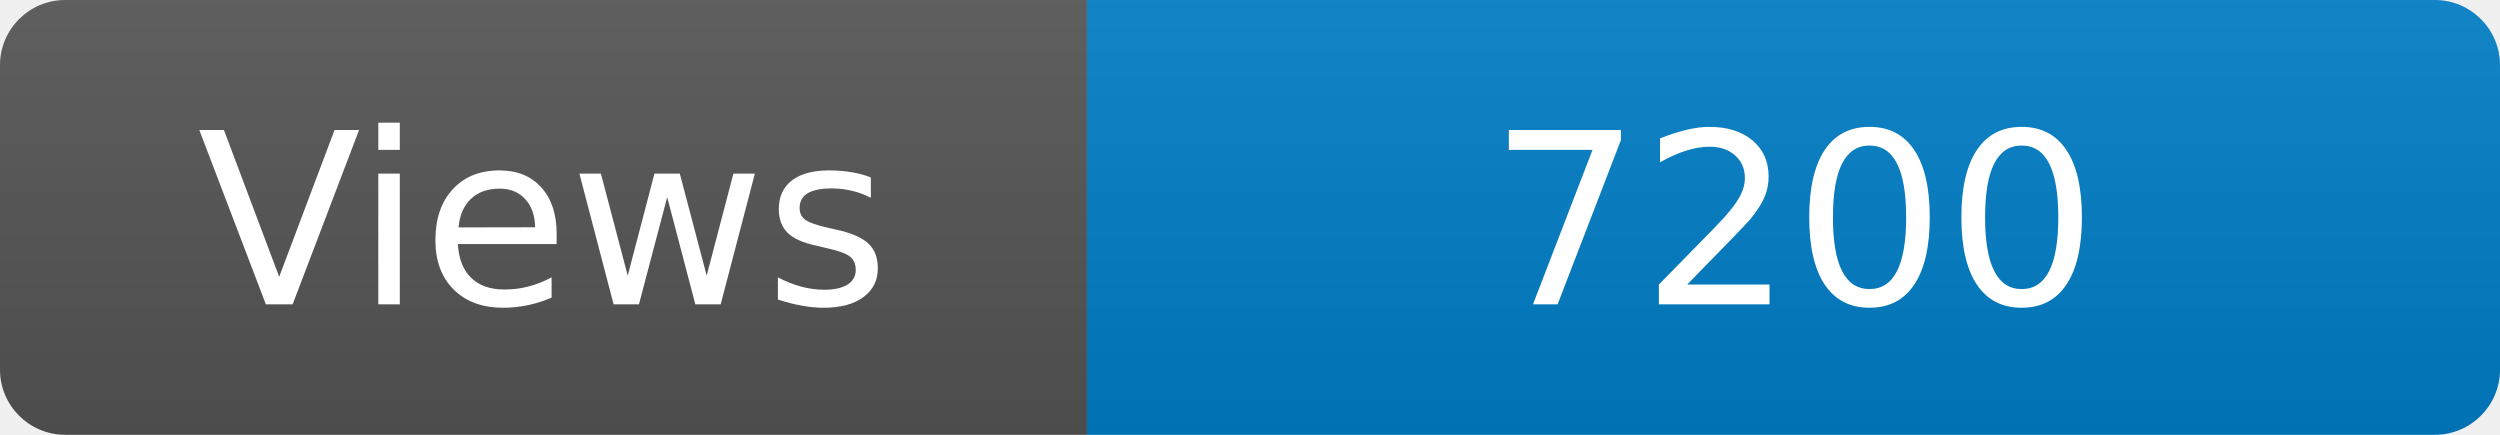
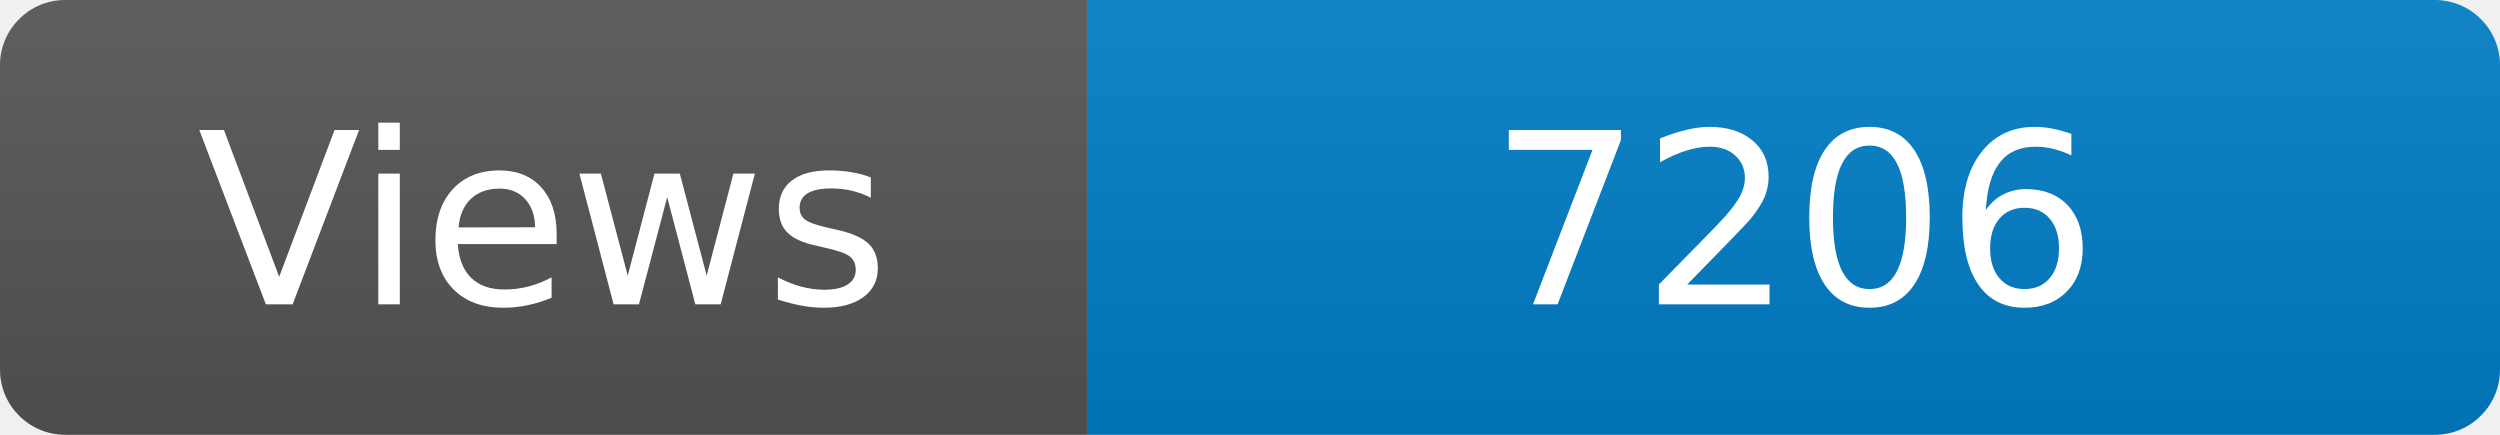
<svg xmlns="http://www.w3.org/2000/svg" width="115" height="20" role="img" aria-label="Maintained?: yes">
  <linearGradient id="s" x2="0" y2="100%">
    <stop offset="0" stop-color="#bbb" stop-opacity=".1" />
    <stop offset="1" stop-opacity=".1" />
  </linearGradient>
  <clipPath id="r">
    <rect width="115" height="20" rx="3" fill="#fff" />
  </clipPath>
  <g clip-path="url(#r)">
    <rect width="50" height="20" fill="#555" />
    <rect x="50" width="160" height="20" fill="#007ec6" />
    <rect width="115" height="20" fill="url(#s)" />
  </g>
  <g fill="#fff" text-anchor="middle" font-family="Verdana,Geneva,DejaVu Sans,sans-serif" font-size="110">
    <text x="250" y="140" transform="scale(.1)" fill="#fff">Views</text>
-     <text x="825" y="140" transform="scale(.1)" fill="#fff">7200</text>
+     <text x="825" y="140" transform="scale(.1)" fill="#fff">7206</text>
  </g>
</svg>
